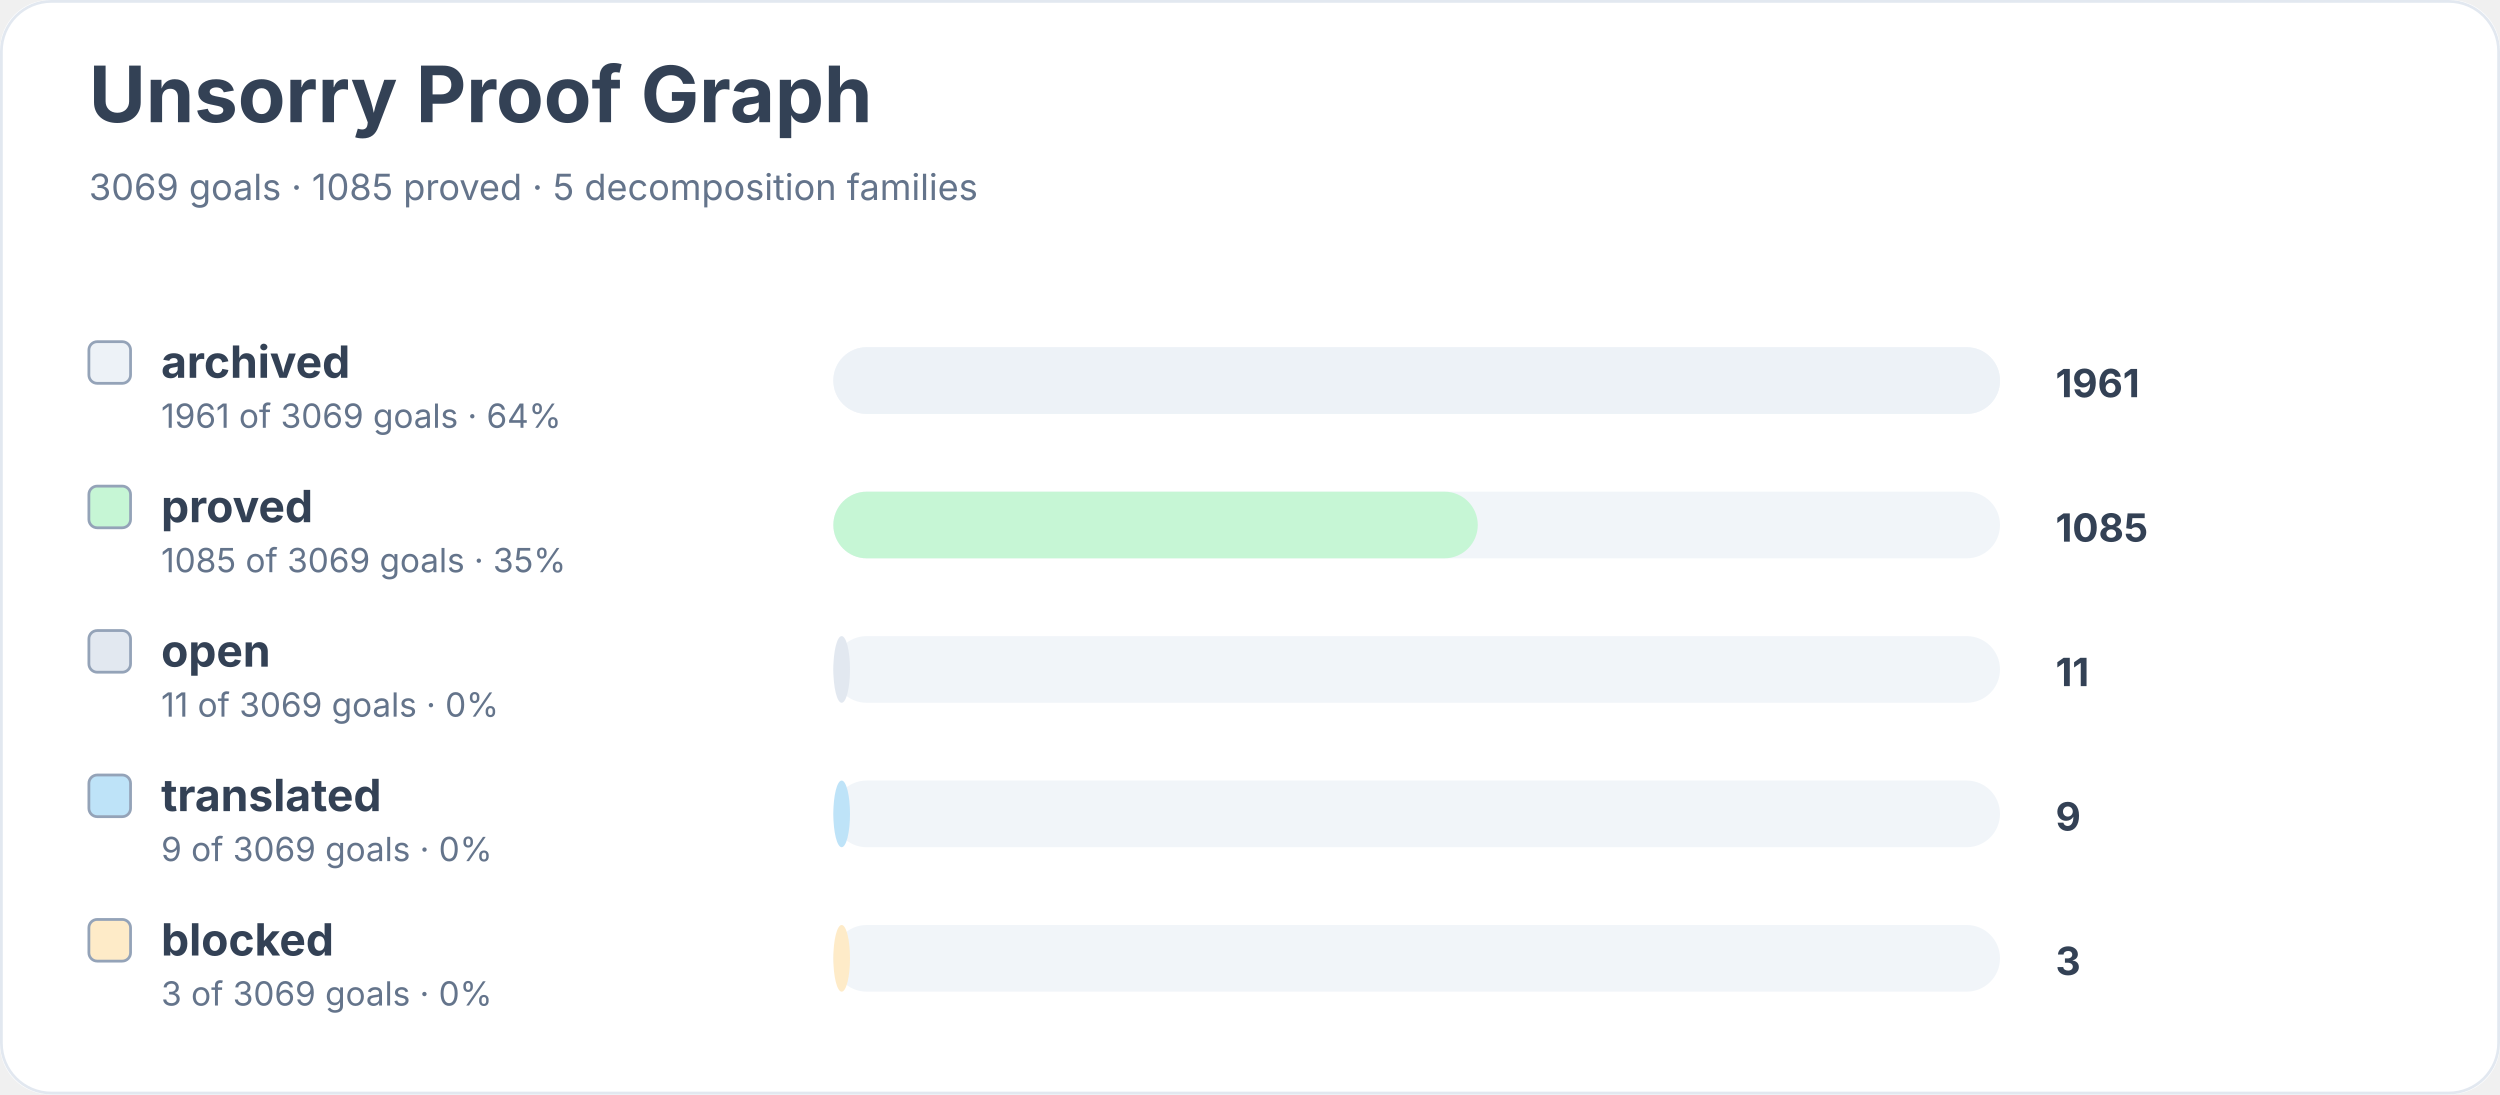
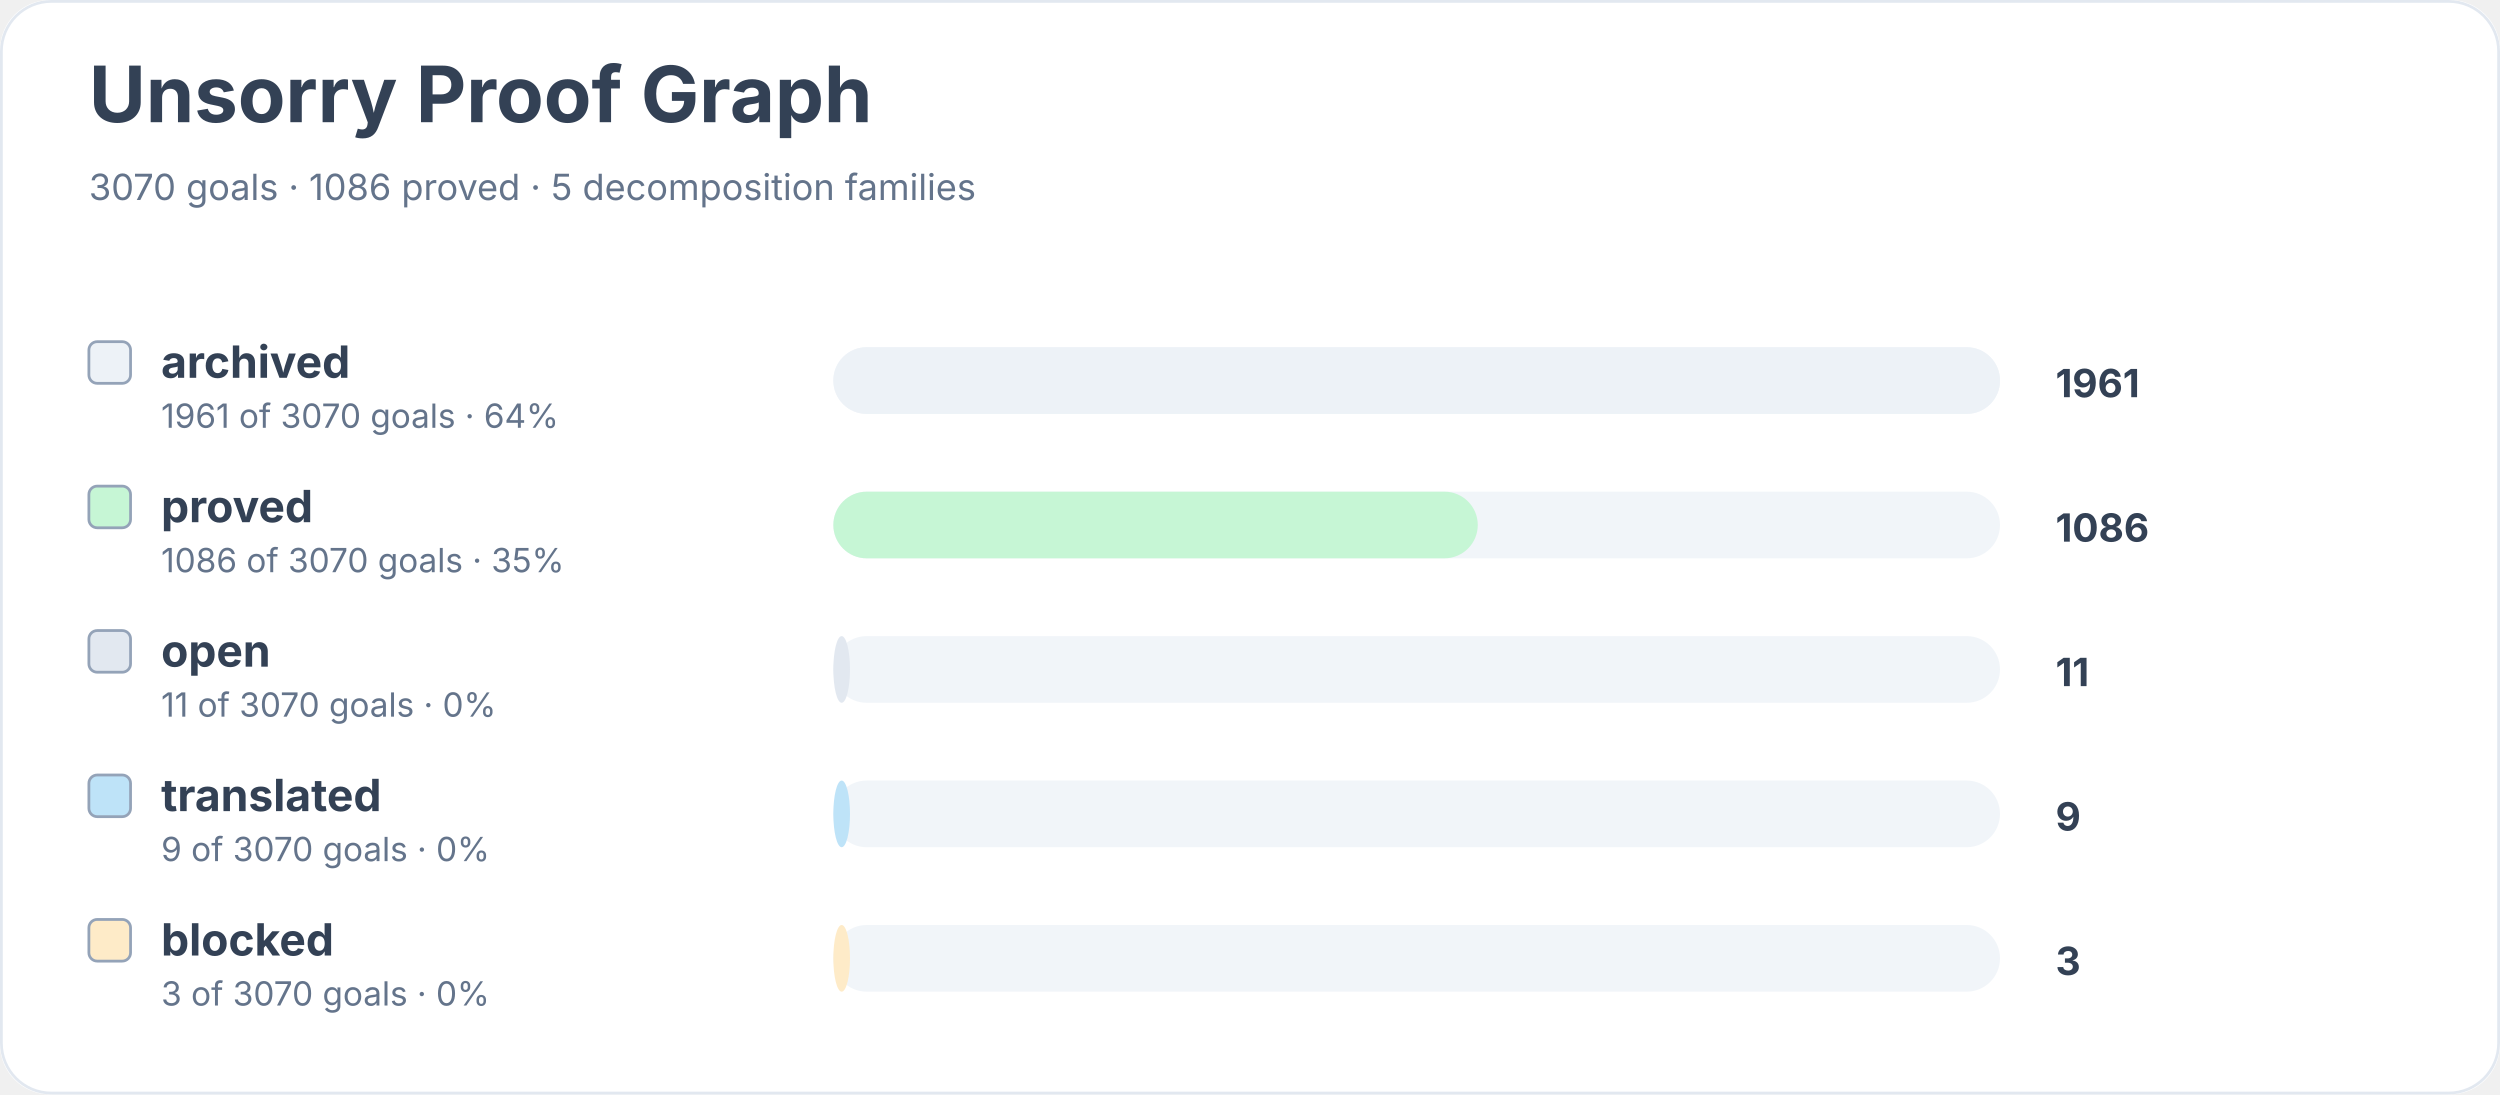
<svg xmlns="http://www.w3.org/2000/svg" width="900" height="394" viewBox="0 0 900 394" role="img" aria-labelledby="title desc">
  <rect width="900" height="100%" rx="18" fill="#ffffff" />
  <rect x="0.5" y="0.5" width="899" height="393" rx="18" fill="none" stroke="#e2e8f0" />
  <text x="32" y="44" font-family="Inter, system-ui, sans-serif" font-size="28" font-weight="700" fill="#334155">Unsorry Proof Graph</text>
-   <text x="32" y="72" font-family="Inter, system-ui, sans-serif" font-size="13" fill="#64748b">3069 goals · 1085 proved · 5 decomposition families</text>
+   <text x="32" y="72" font-family="Inter, system-ui, sans-serif" font-size="13" fill="#64748b">3070 goals · 1086 proved · 5 decomposition families</text>
  <rect x="32" y="123" width="15" height="15" rx="3" fill="#edf2f7" stroke="#94a3b8" />
  <text x="58" y="136" font-family="Inter, system-ui, sans-serif" font-size="16" font-weight="650" fill="#334155">archived</text>
-   <text x="58" y="154" font-family="Inter, system-ui, sans-serif" font-size="12" fill="#64748b">1961 of 3069 goals · 64%</text>
+   <text x="58" y="154" font-family="Inter, system-ui, sans-serif" font-size="12" fill="#64748b">1961 of 3070 goals · 64%</text>
  <rect x="300" y="125" width="420" height="24" rx="12" fill="#f1f5f9" />
  <rect x="300" y="125" width="420" height="24" rx="12" fill="#edf2f7" />
  <text x="740" y="143" font-family="Inter, system-ui, sans-serif" font-size="14" font-weight="700" fill="#334155">1961</text>
  <rect x="32" y="175" width="15" height="15" rx="3" fill="#c6f6d5" stroke="#94a3b8" />
  <text x="58" y="188" font-family="Inter, system-ui, sans-serif" font-size="16" font-weight="650" fill="#334155">proved</text>
-   <text x="58" y="206" font-family="Inter, system-ui, sans-serif" font-size="12" fill="#64748b">1085 of 3069 goals · 35%</text>
+   <text x="58" y="206" font-family="Inter, system-ui, sans-serif" font-size="12" fill="#64748b">1086 of 3070 goals · 35%</text>
  <rect x="300" y="177" width="420" height="24" rx="12" fill="#f1f5f9" />
  <rect x="300" y="177" width="232" height="24" rx="12" fill="#c6f6d5" />
-   <text x="740" y="195" font-family="Inter, system-ui, sans-serif" font-size="14" font-weight="700" fill="#334155">1085</text>
+   <text x="740" y="195" font-family="Inter, system-ui, sans-serif" font-size="14" font-weight="700" fill="#334155">1086</text>
  <rect x="32" y="227" width="15" height="15" rx="3" fill="#e2e8f0" stroke="#94a3b8" />
  <text x="58" y="240" font-family="Inter, system-ui, sans-serif" font-size="16" font-weight="650" fill="#334155">open</text>
-   <text x="58" y="258" font-family="Inter, system-ui, sans-serif" font-size="12" fill="#64748b">11 of 3069 goals · 0%</text>
+   <text x="58" y="258" font-family="Inter, system-ui, sans-serif" font-size="12" fill="#64748b">11 of 3070 goals · 0%</text>
  <rect x="300" y="229" width="420" height="24" rx="12" fill="#f1f5f9" />
  <rect x="300" y="229" width="6" height="24" rx="12" fill="#e2e8f0" />
  <text x="740" y="247" font-family="Inter, system-ui, sans-serif" font-size="14" font-weight="700" fill="#334155">11</text>
  <rect x="32" y="279" width="15" height="15" rx="3" fill="#bee3f8" stroke="#94a3b8" />
  <text x="58" y="292" font-family="Inter, system-ui, sans-serif" font-size="16" font-weight="650" fill="#334155">translated</text>
-   <text x="58" y="310" font-family="Inter, system-ui, sans-serif" font-size="12" fill="#64748b">9 of 3069 goals · 0%</text>
+   <text x="58" y="310" font-family="Inter, system-ui, sans-serif" font-size="12" fill="#64748b">9 of 3070 goals · 0%</text>
  <rect x="300" y="281" width="420" height="24" rx="12" fill="#f1f5f9" />
  <rect x="300" y="281" width="6" height="24" rx="12" fill="#bee3f8" />
  <text x="740" y="299" font-family="Inter, system-ui, sans-serif" font-size="14" font-weight="700" fill="#334155">9</text>
  <rect x="32" y="331" width="15" height="15" rx="3" fill="#feebc8" stroke="#94a3b8" />
  <text x="58" y="344" font-family="Inter, system-ui, sans-serif" font-size="16" font-weight="650" fill="#334155">blocked</text>
-   <text x="58" y="362" font-family="Inter, system-ui, sans-serif" font-size="12" fill="#64748b">3 of 3069 goals · 0%</text>
+   <text x="58" y="362" font-family="Inter, system-ui, sans-serif" font-size="12" fill="#64748b">3 of 3070 goals · 0%</text>
  <rect x="300" y="333" width="420" height="24" rx="12" fill="#f1f5f9" />
  <rect x="300" y="333" width="6" height="24" rx="12" fill="#feebc8" />
  <text x="740" y="351" font-family="Inter, system-ui, sans-serif" font-size="14" font-weight="700" fill="#334155">3</text>
</svg>
